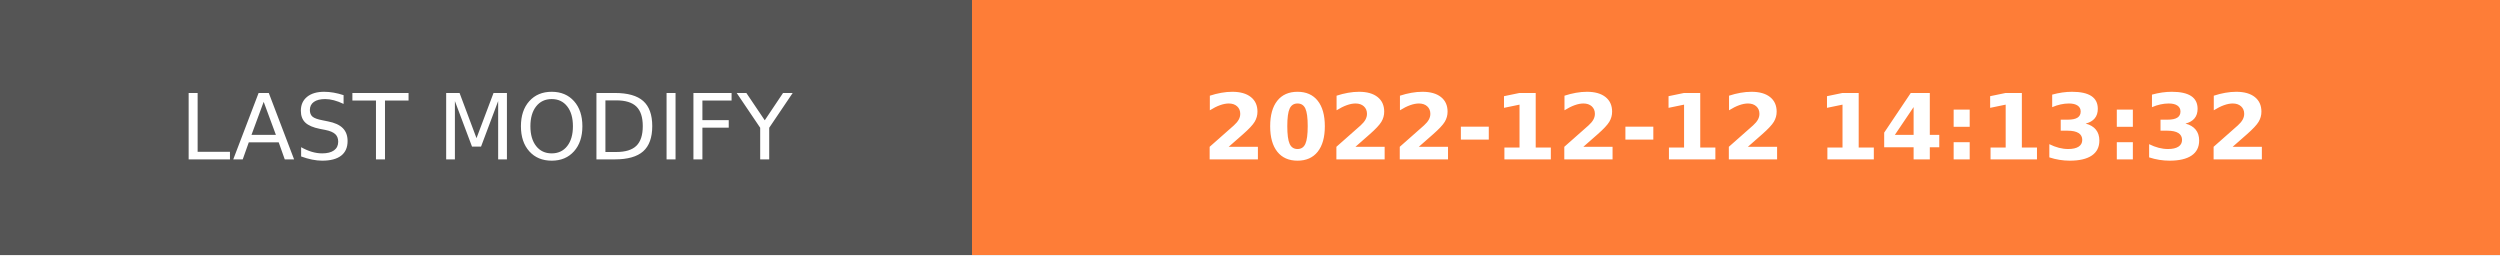
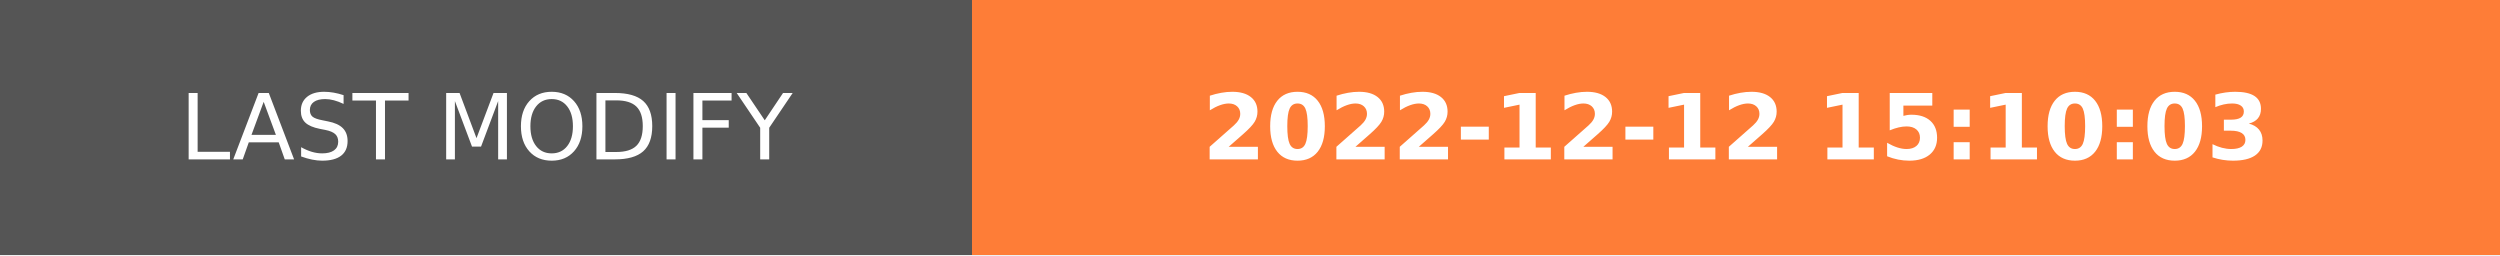
- <svg xmlns="http://www.w3.org/2000/svg" width="274.5" height="28" role="img" aria-label="LAST MODIFY: 2022-12-12 14:13:32">
+ <svg xmlns="http://www.w3.org/2000/svg" width="274.5" height="28" role="img" aria-label="LAST MODIFY: 2022-12-12 15:10:03">
  <g shape-rendering="crispEdges">
    <rect width="106.75" height="28" fill="#555" />
    <rect x="106.75" width="167.75" height="28" fill="#fe7d37" />
  </g>
  <g fill="#fff" text-anchor="middle" font-family="Verdana,Geneva,DejaVu Sans,sans-serif" text-rendering="geometricPrecision" font-size="100">
    <text transform="scale(.1)" x="533.75" y="175" textLength="827.5" fill="#fff">LAST MODIFY</text>
-     <text transform="scale(.1)" x="1906.25" y="175" textLength="1437.5" fill="#fff" font-weight="bold">2022-12-12 14:13:32</text>
+     <text transform="scale(.1)" x="1906.25" y="175" textLength="1437.5" fill="#fff" font-weight="bold">2022-12-12 15:10:03</text>
  </g>
</svg>
